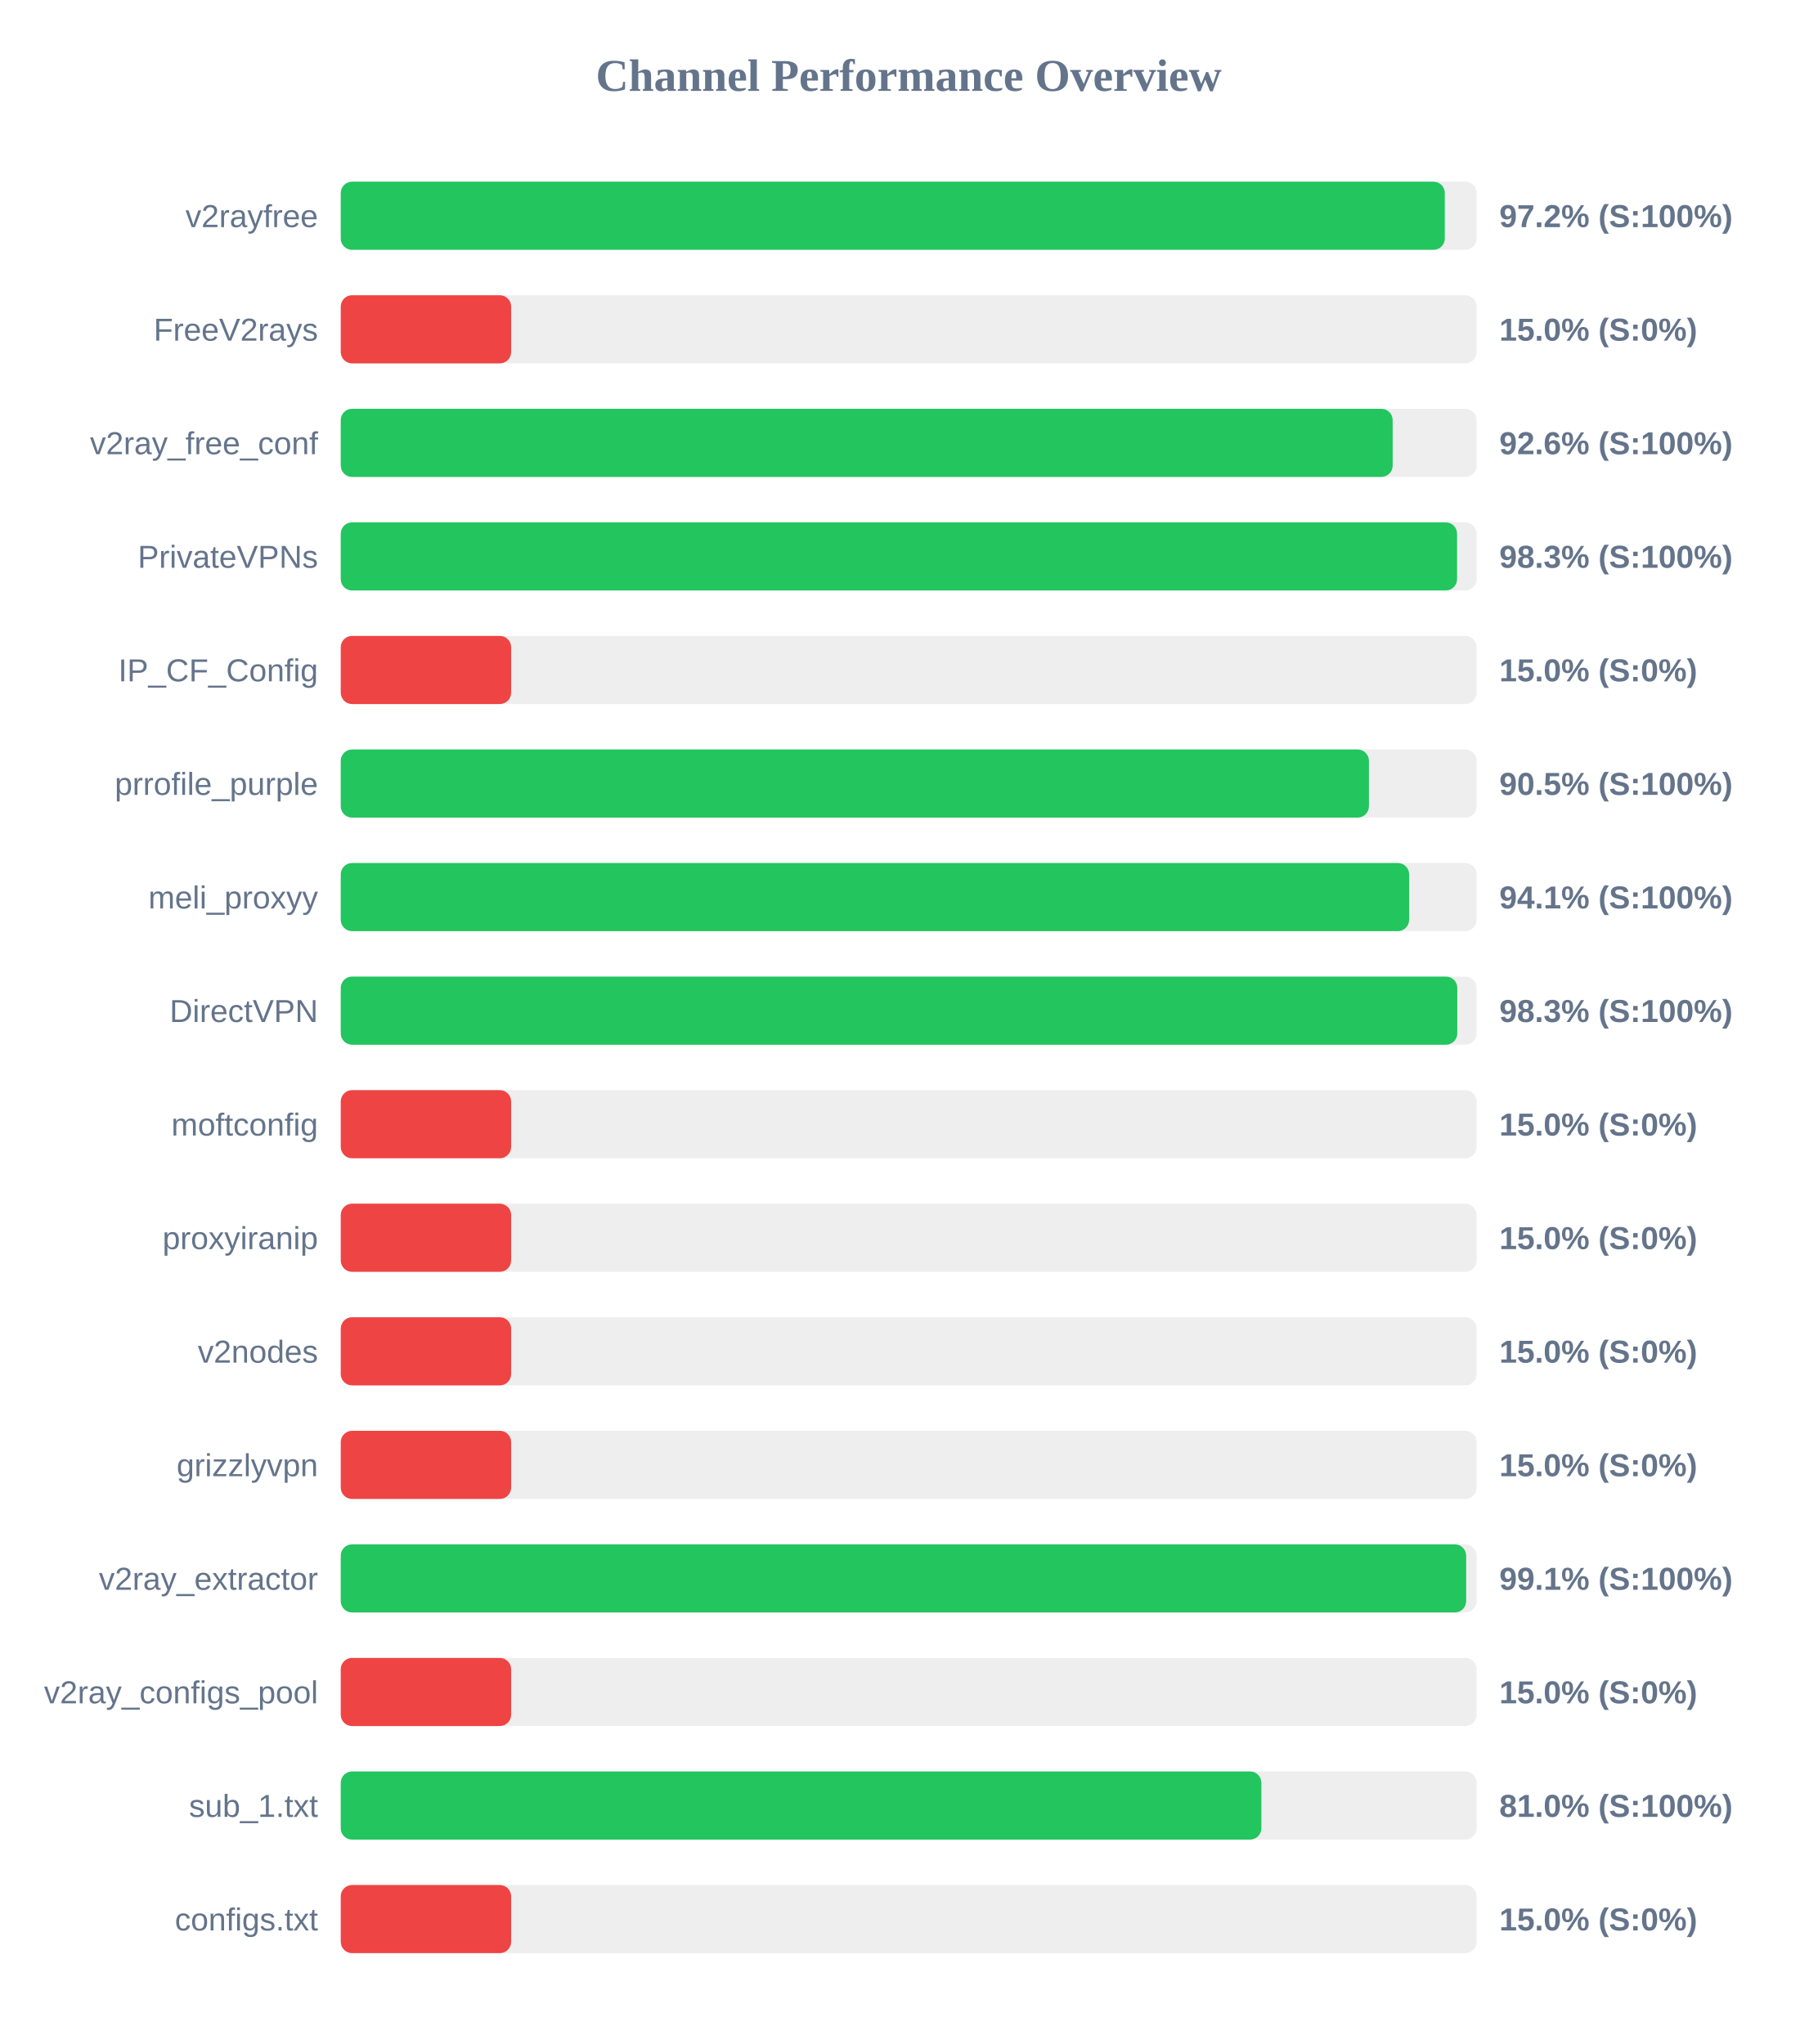
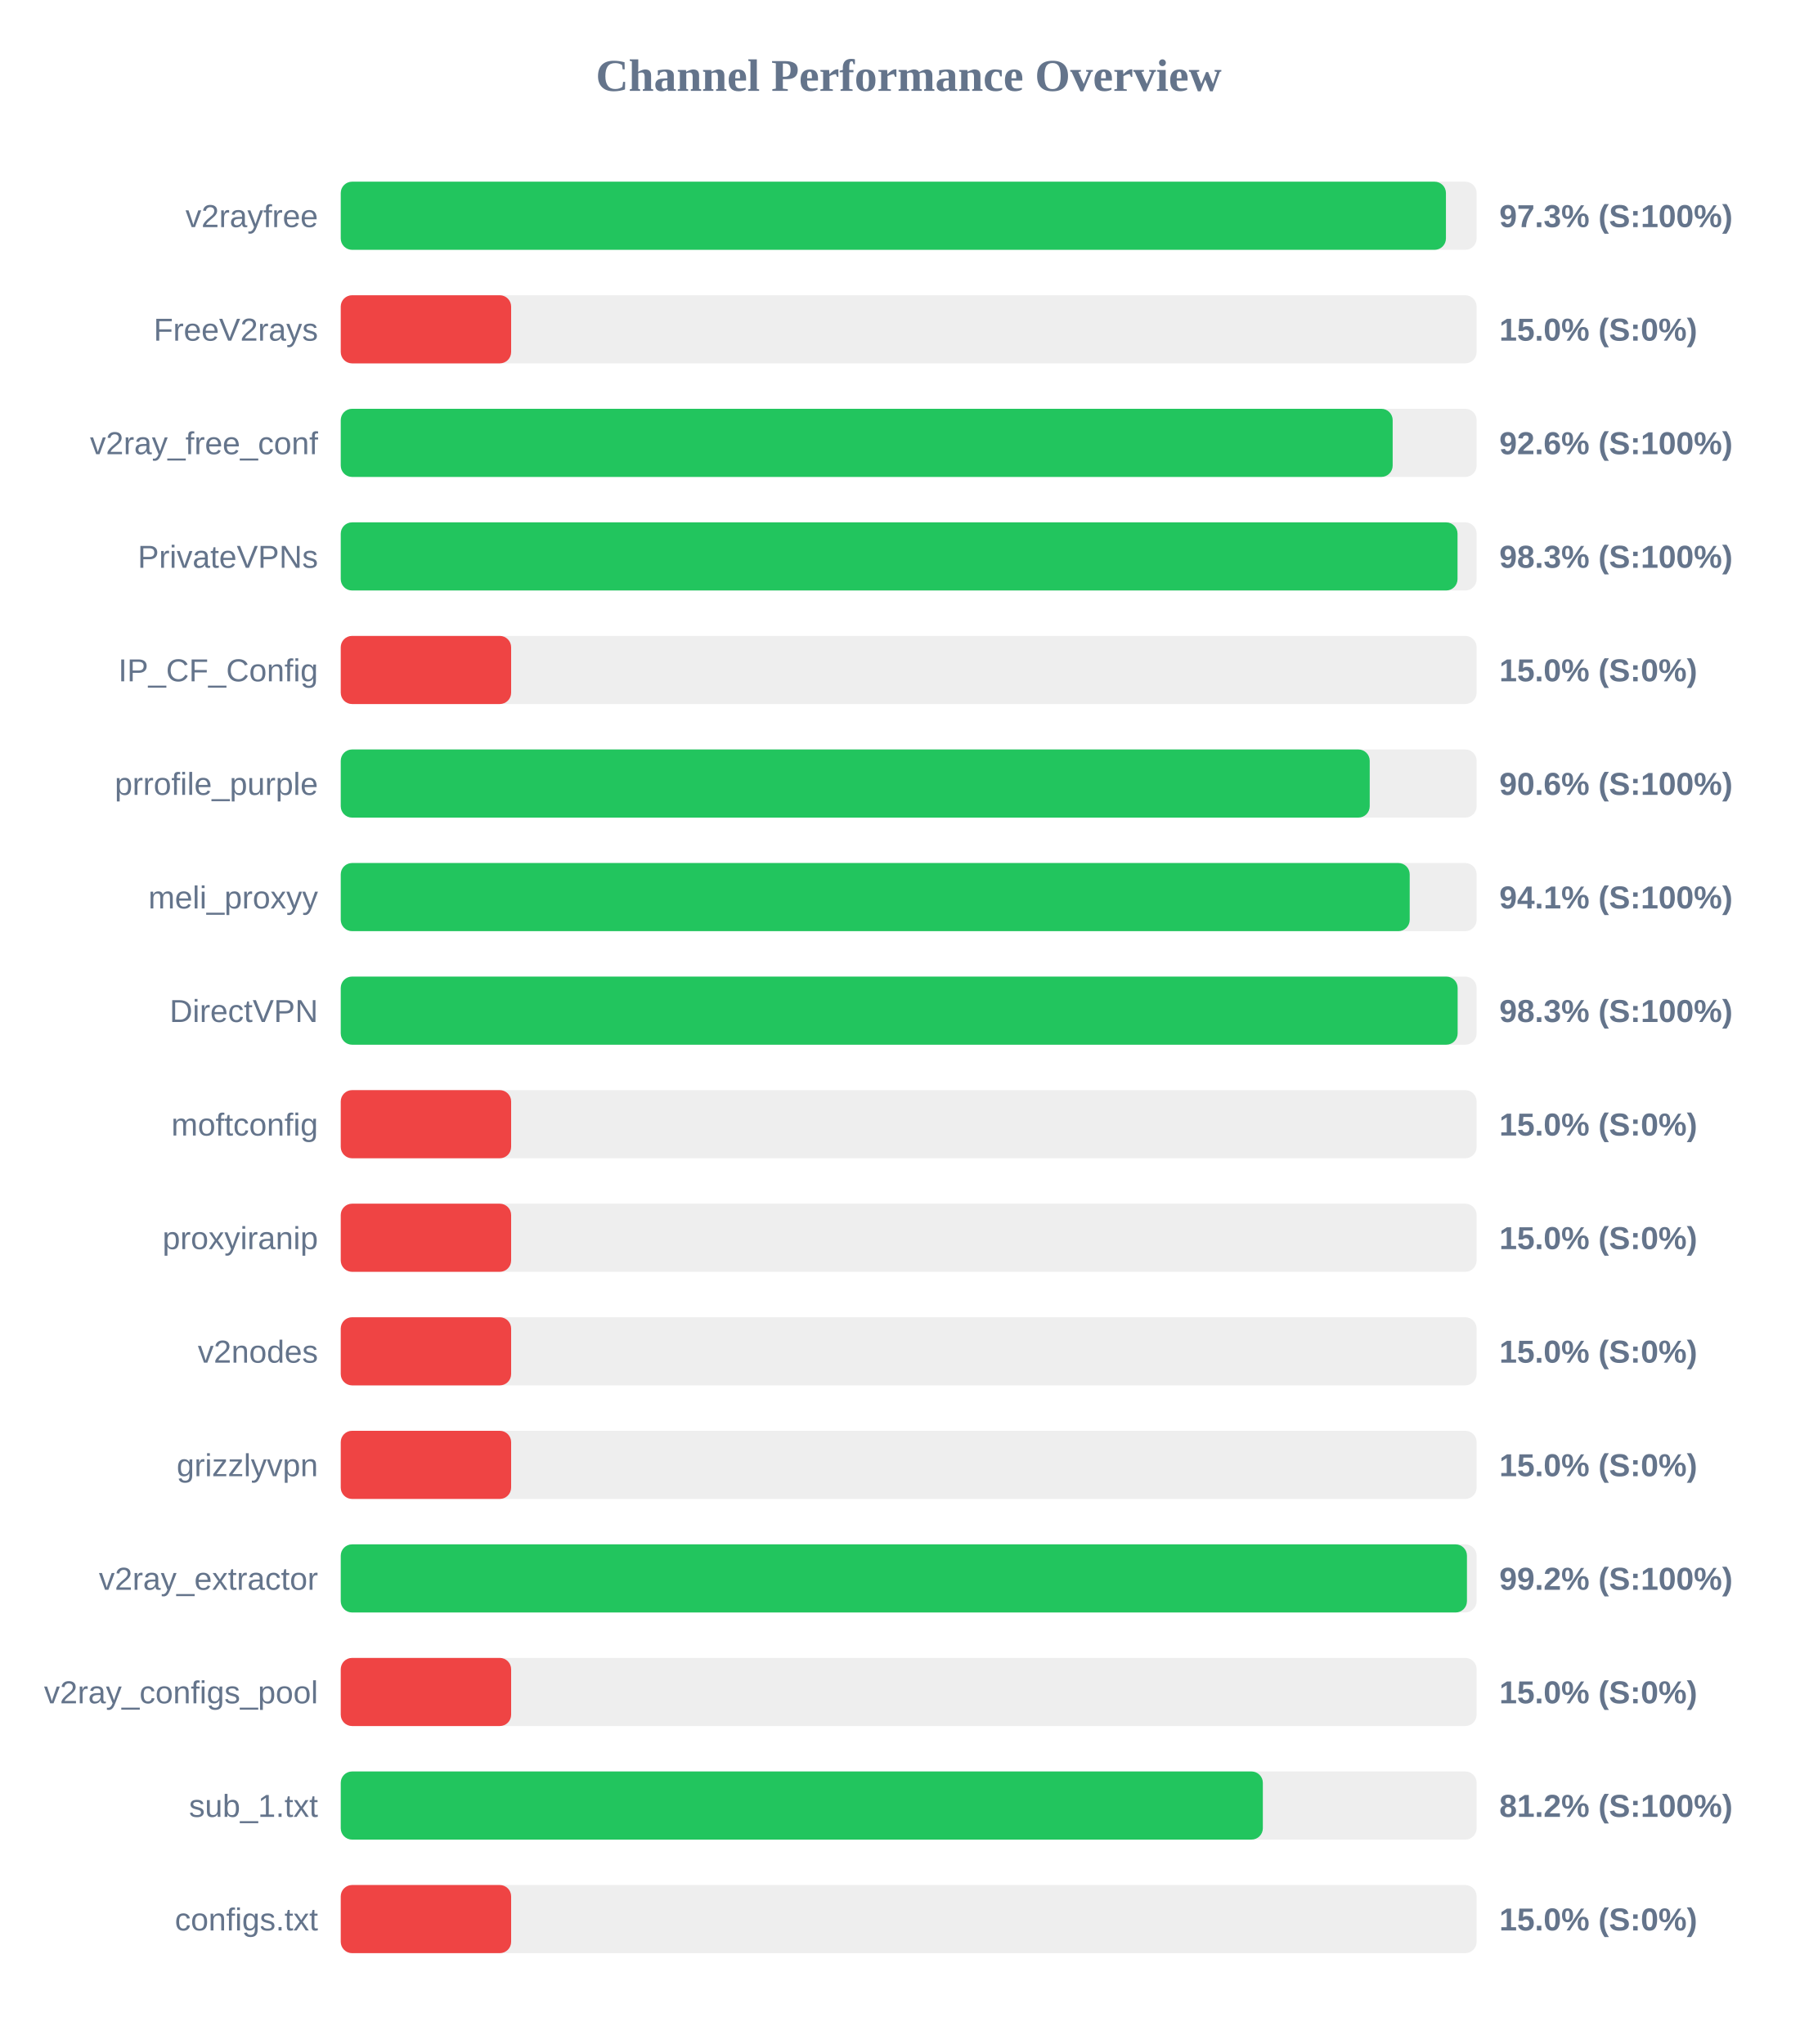
<svg xmlns="http://www.w3.org/2000/svg" width="800" height="900" version="1.1">
  <style>
        .row { font: 14px Arial; fill: #64748b; }
        .score { font: bold 14px Arial; fill: #64748b; }
    </style>
  <text x="400" y="40" text-anchor="middle" font-size="20px" font-weight="bold" fill="#64748b">Channel Performance Overview</text>
  <rect x="150" y="80" width="500" height="30" fill="#eee" rx="5" />
-   <rect x="150" y="80" width="486.0" height="30" fill="#22c55e" rx="5" />
+   <rect x="150" y="80" width="486.5" height="30" fill="#22c55e" rx="5" />
  <text x="140" y="100" text-anchor="end" class="row">v2rayfree</text>
-   <text x="660" y="100" text-anchor="start" class="score">97.2% (S:100%)</text>
+   <text x="660" y="100" text-anchor="start" class="score">97.3% (S:100%)</text>
  <rect x="150" y="130" width="500" height="30" fill="#eee" rx="5" />
  <rect x="150" y="130" width="75.0" height="30" fill="#ef4444" rx="5" />
  <text x="140" y="150" text-anchor="end" class="row">FreeV2rays</text>
  <text x="660" y="150" text-anchor="start" class="score">15.0% (S:0%)</text>
  <rect x="150" y="180" width="500" height="30" fill="#eee" rx="5" />
  <rect x="150" y="180" width="463.05" height="30" fill="#22c55e" rx="5" />
  <text x="140" y="200" text-anchor="end" class="row">v2ray_free_conf</text>
  <text x="660" y="200" text-anchor="start" class="score">92.6% (S:100%)</text>
  <rect x="150" y="230" width="500" height="30" fill="#eee" rx="5" />
-   <rect x="150" y="230" width="491.4" height="30" fill="#22c55e" rx="5" />
+   <rect x="150" y="230" width="491.6" height="30" fill="#22c55e" rx="5" />
  <text x="140" y="250" text-anchor="end" class="row">PrivateVPNs</text>
  <text x="660" y="250" text-anchor="start" class="score">98.3% (S:100%)</text>
  <rect x="150" y="280" width="500" height="30" fill="#eee" rx="5" />
  <rect x="150" y="280" width="75.0" height="30" fill="#ef4444" rx="5" />
  <text x="140" y="300" text-anchor="end" class="row">IP_CF_Config</text>
  <text x="660" y="300" text-anchor="start" class="score">15.0% (S:0%)</text>
  <rect x="150" y="330" width="500" height="30" fill="#eee" rx="5" />
-   <rect x="150" y="330" width="452.6" height="30" fill="#22c55e" rx="5" />
+   <rect x="150" y="330" width="452.95" height="30" fill="#22c55e" rx="5" />
  <text x="140" y="350" text-anchor="end" class="row">prrofile_purple</text>
-   <text x="660" y="350" text-anchor="start" class="score">90.5% (S:100%)</text>
+   <text x="660" y="350" text-anchor="start" class="score">90.6% (S:100%)</text>
  <rect x="150" y="380" width="500" height="30" fill="#eee" rx="5" />
-   <rect x="150" y="380" width="470.3" height="30" fill="#22c55e" rx="5" />
+   <rect x="150" y="380" width="470.55" height="30" fill="#22c55e" rx="5" />
  <text x="140" y="400" text-anchor="end" class="row">meli_proxyy</text>
  <text x="660" y="400" text-anchor="start" class="score">94.1% (S:100%)</text>
  <rect x="150" y="430" width="500" height="30" fill="#eee" rx="5" />
-   <rect x="150" y="430" width="491.5" height="30" fill="#22c55e" rx="5" />
+   <rect x="150" y="430" width="491.65" height="30" fill="#22c55e" rx="5" />
  <text x="140" y="450" text-anchor="end" class="row">DirectVPN</text>
  <text x="660" y="450" text-anchor="start" class="score">98.3% (S:100%)</text>
  <rect x="150" y="480" width="500" height="30" fill="#eee" rx="5" />
  <rect x="150" y="480" width="75.0" height="30" fill="#ef4444" rx="5" />
  <text x="140" y="500" text-anchor="end" class="row">moftconfig</text>
  <text x="660" y="500" text-anchor="start" class="score">15.0% (S:0%)</text>
  <rect x="150" y="530" width="500" height="30" fill="#eee" rx="5" />
  <rect x="150" y="530" width="75.0" height="30" fill="#ef4444" rx="5" />
  <text x="140" y="550" text-anchor="end" class="row">proxyiranip</text>
  <text x="660" y="550" text-anchor="start" class="score">15.0% (S:0%)</text>
  <rect x="150" y="580" width="500" height="30" fill="#eee" rx="5" />
  <rect x="150" y="580" width="75.0" height="30" fill="#ef4444" rx="5" />
  <text x="140" y="600" text-anchor="end" class="row">v2nodes</text>
  <text x="660" y="600" text-anchor="start" class="score">15.0% (S:0%)</text>
  <rect x="150" y="630" width="500" height="30" fill="#eee" rx="5" />
  <rect x="150" y="630" width="75.0" height="30" fill="#ef4444" rx="5" />
  <text x="140" y="650" text-anchor="end" class="row">grizzlyvpn</text>
  <text x="660" y="650" text-anchor="start" class="score">15.0% (S:0%)</text>
  <rect x="150" y="680" width="500" height="30" fill="#eee" rx="5" />
-   <rect x="150" y="680" width="495.4" height="30" fill="#22c55e" rx="5" />
+   <rect x="150" y="680" width="495.75" height="30" fill="#22c55e" rx="5" />
  <text x="140" y="700" text-anchor="end" class="row">v2ray_extractor</text>
-   <text x="660" y="700" text-anchor="start" class="score">99.1% (S:100%)</text>
+   <text x="660" y="700" text-anchor="start" class="score">99.2% (S:100%)</text>
  <rect x="150" y="730" width="500" height="30" fill="#eee" rx="5" />
  <rect x="150" y="730" width="75.0" height="30" fill="#ef4444" rx="5" />
  <text x="140" y="750" text-anchor="end" class="row">v2ray_configs_pool</text>
  <text x="660" y="750" text-anchor="start" class="score">15.0% (S:0%)</text>
  <rect x="150" y="780" width="500" height="30" fill="#eee" rx="5" />
-   <rect x="150" y="780" width="405.25" height="30" fill="#22c55e" rx="5" />
+   <rect x="150" y="780" width="405.9" height="30" fill="#22c55e" rx="5" />
  <text x="140" y="800" text-anchor="end" class="row">sub_1.txt</text>
-   <text x="660" y="800" text-anchor="start" class="score">81.0% (S:100%)</text>
+   <text x="660" y="800" text-anchor="start" class="score">81.2% (S:100%)</text>
  <rect x="150" y="830" width="500" height="30" fill="#eee" rx="5" />
  <rect x="150" y="830" width="75.0" height="30" fill="#ef4444" rx="5" />
  <text x="140" y="850" text-anchor="end" class="row">configs.txt</text>
  <text x="660" y="850" text-anchor="start" class="score">15.0% (S:0%)</text>
</svg>
